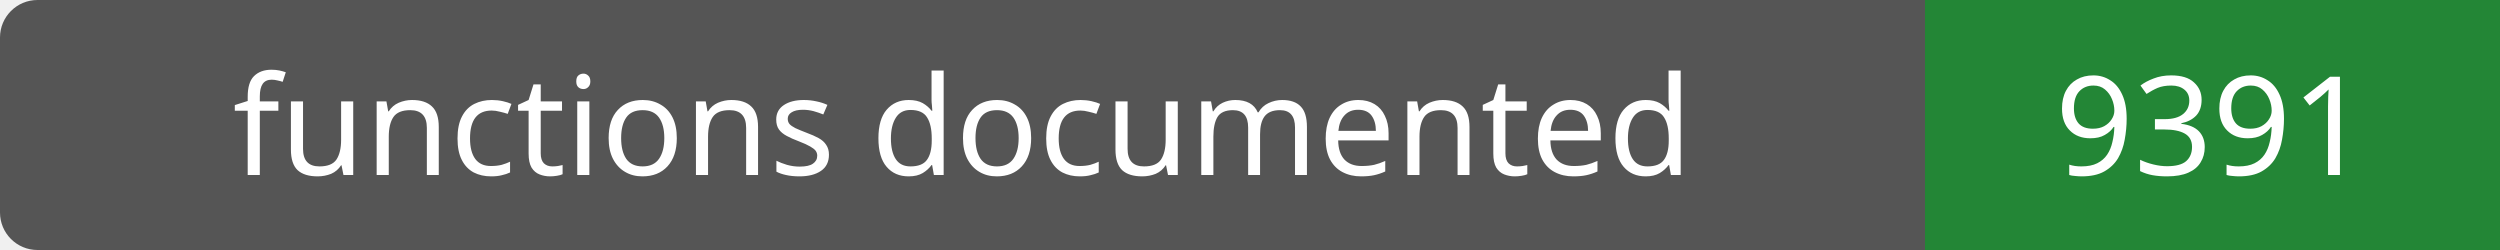
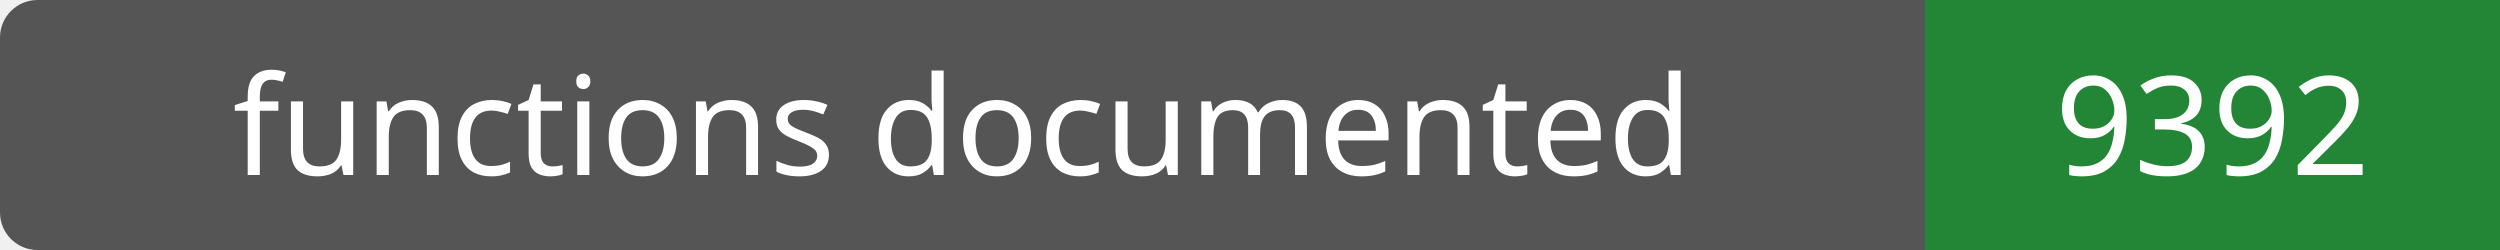
- <svg xmlns="http://www.w3.org/2000/svg" width="200" height="20" role="img" aria-label="functions documented: 9391">
+ <svg xmlns="http://www.w3.org/2000/svg" width="200" height="20" role="img" aria-label="functions documented: 9392">
  <rect width="200" height="20" rx="3" fill="#555" />
  <path fill="#238636" d="M154 0h46v20H154z" />
  <g fill="#fff" text-anchor="middle" font-family="Verdana,sans-serif" font-size="11">
    <text x="77.0" y="14">functions documented</text>
-     <text x="177.0" y="14">9391</text>
+     <text x="177.0" y="14">9392</text>
  </g>
</svg>
